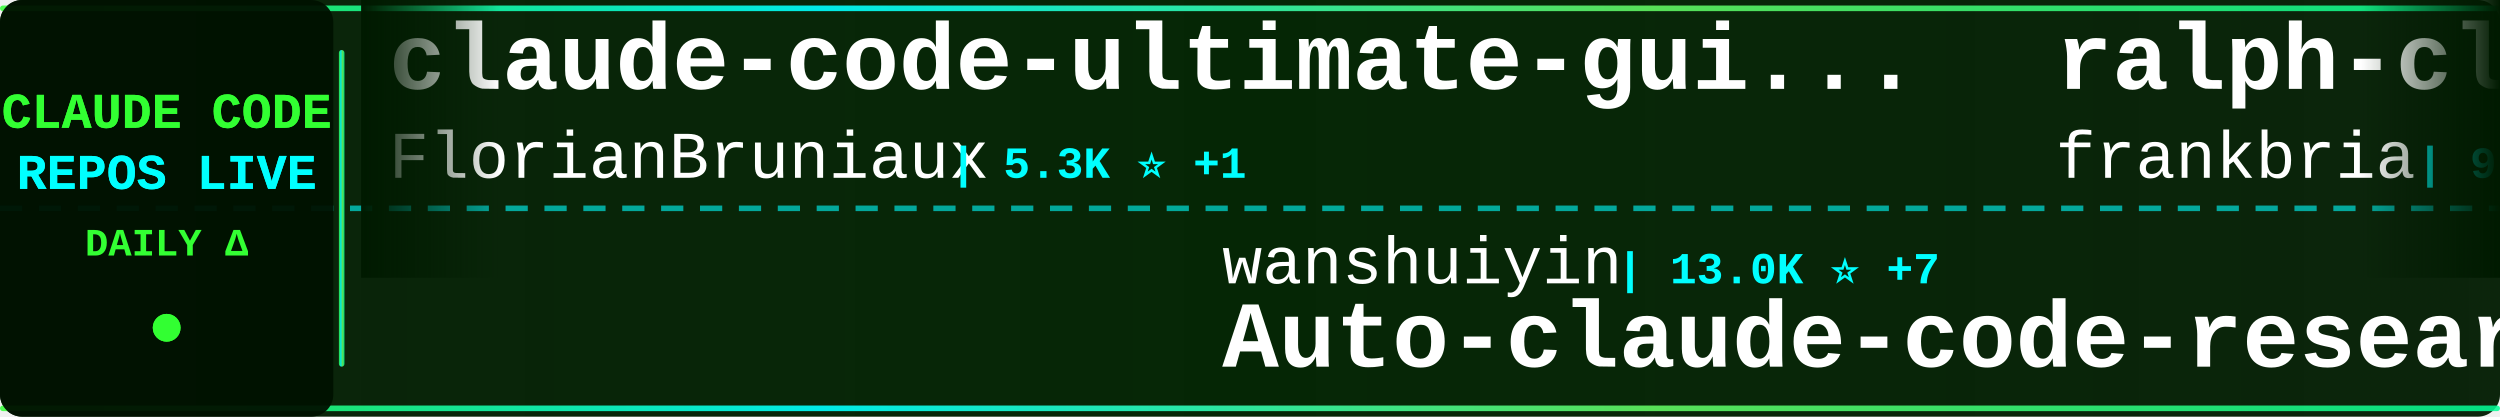
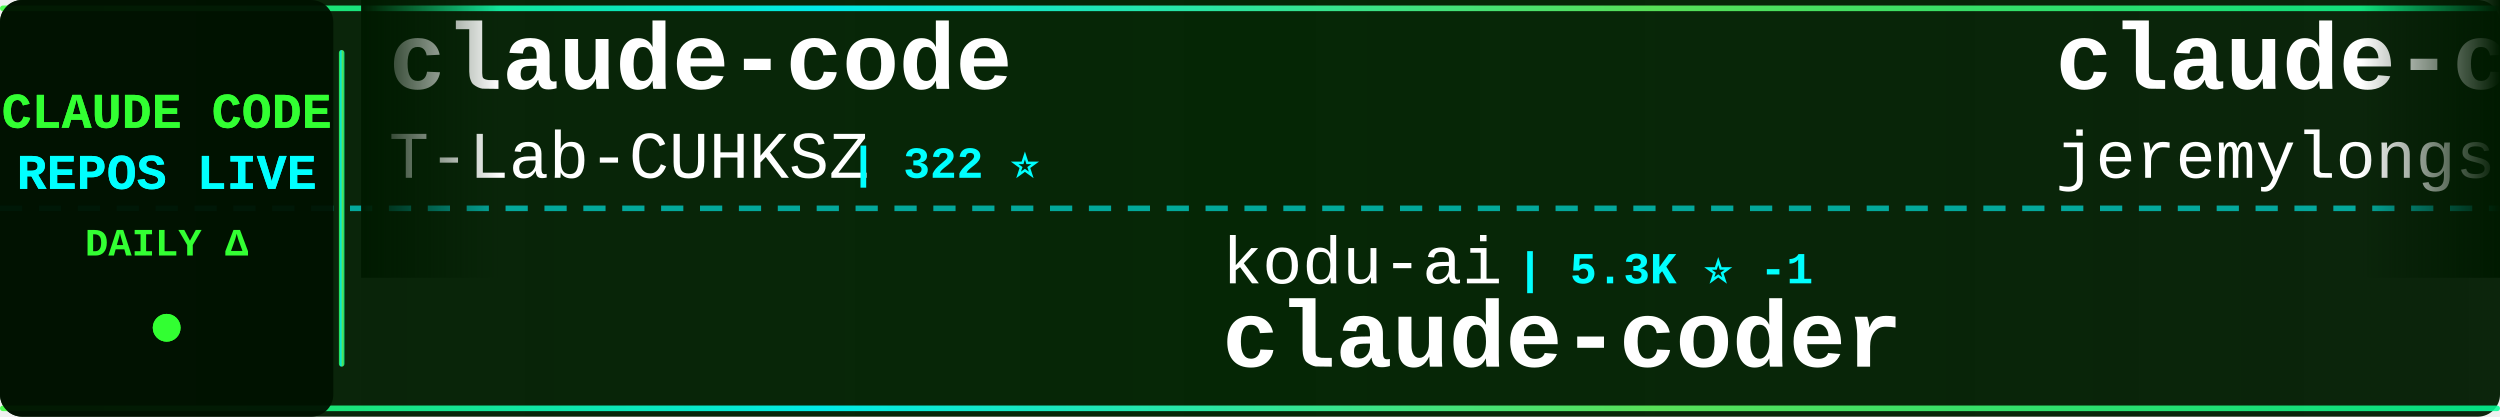
<svg xmlns="http://www.w3.org/2000/svg" width="900" height="150">
  <defs>
    <linearGradient id="tickerBg" x1="0%" y1="0%" x2="100%" y2="0%">
      <stop offset="0%" style="stop-color:#001a00;stop-opacity:0.95" />
      <stop offset="50%" style="stop-color:#002200;stop-opacity:0.98" />
      <stop offset="100%" style="stop-color:#001a00;stop-opacity:0.95" />
    </linearGradient>
    <linearGradient id="borderGrad" x1="0%" y1="0%" x2="100%" y2="0%">
      <stop offset="0%" style="stop-color:#33ff33;stop-opacity:0.85">
        <animate attributeName="stop-opacity" values="0.85;1;0.85" dur="2s" repeatCount="indefinite" />
      </stop>
      <stop offset="33%" style="stop-color:#00ffff;stop-opacity:0.9">
        <animate attributeName="stop-opacity" values="0.9;1;0.9" dur="2.2s" repeatCount="indefinite" />
      </stop>
      <stop offset="66%" style="stop-color:#66ff66;stop-opacity:0.85">
        <animate attributeName="stop-opacity" values="0.85;1;0.85" dur="1.8s" repeatCount="indefinite" />
      </stop>
      <stop offset="100%" style="stop-color:#00ff99;stop-opacity:0.85">
        <animate attributeName="stop-opacity" values="0.85;1;0.85" dur="2s" repeatCount="indefinite" />
      </stop>
    </linearGradient>
    <filter id="textGlow">
      <feGaussianBlur stdDeviation="0.1" result="coloredBlur" />
      <feMerge>
        <feMergeNode in="coloredBlur" />
        <feMergeNode in="SourceGraphic" />
      </feMerge>
    </filter>
    <filter id="metricGlow">
      <feGaussianBlur stdDeviation="0.2" result="coloredBlur" />
      <feMerge>
        <feMergeNode in="coloredBlur" />
        <feMergeNode in="SourceGraphic" />
      </feMerge>
    </filter>
    <linearGradient id="leftFade" x1="0%" y1="0%" x2="100%" y2="0%">
      <stop offset="0%" style="stop-color:#001a00;stop-opacity:1" />
      <stop offset="100%" style="stop-color:#001a00;stop-opacity:0" />
    </linearGradient>
    <linearGradient id="rightFade" x1="0%" y1="0%" x2="100%" y2="0%">
      <stop offset="0%" style="stop-color:#001a00;stop-opacity:0" />
      <stop offset="100%" style="stop-color:#001a00;stop-opacity:1" />
    </linearGradient>
  </defs>
  <rect width="900" height="150" fill="url(#tickerBg)" rx="8" />
  <rect x="0" y="2" width="900" height="2" fill="url(#borderGrad)" rx="1" />
  <rect x="0" y="146" width="900" height="2" fill="url(#borderGrad)" rx="1" />
  <line x1="0" y1="75" x2="900" y2="75" stroke="#00ffff" stroke-width="2" stroke-dasharray="8 6" opacity="0.6" />
  <rect x="0" y="0" width="120" height="150" fill="#001100" opacity="0.95" rx="8" />
  <text x="60" y="46" font-family="'Courier New', monospace" font-size="18" font-weight="bold" fill="#33ff33" text-anchor="middle" filter="url(#textGlow)">
    CLAUDE CODE
  </text>
  <text x="60" y="68" font-family="'Courier New', monospace" font-size="18" font-weight="bold" fill="#00ffff" text-anchor="middle" filter="url(#textGlow)">
    REPOS LIVE
  </text>
  <text x="60" y="92" font-family="'Courier New', monospace" font-size="14" font-weight="bold" fill="#33ff33" text-anchor="middle">
    DAILY Δ
  </text>
  <circle cx="60" cy="118" r="5" fill="#33ff33" filter="url(#metricGlow)">
    <animate attributeName="r" values="4;6;4" dur="1.5s" repeatCount="indefinite" />
    <animate attributeName="opacity" values="0.6;1;0.6" dur="1.5s" repeatCount="indefinite" />
  </circle>
  <rect x="122" y="18" width="2" height="114" fill="url(#borderGrad)" rx="1" />
  <clipPath id="tickerClip">
    <rect x="130" y="0" width="770" height="150" />
  </clipPath>
  <g clip-path="url(#tickerClip)">
    <g id="tickerItems">
      <animateTransform attributeName="transform" attributeType="XML" type="translate" from="0 0" to="-3000 0" dur="54s" repeatCount="indefinite" />
      <g transform="translate(0, 0)">
-         <text x="140" y="32" font-family="'Courier New', monospace" font-size="34" font-weight="bold" fill="#ffffff">claude-code-ultimate-gui...</text>
-         <text x="140" y="64" font-family="'Courier New', monospace" font-size="24" font-weight="normal" fill="#ffffff" opacity="1.0">FlorianBruniaux</text>
-         <text x="342" y="64" font-family="'Courier New', monospace" font-size="16" font-weight="bold" fill="#00ffff"> | 5.3K ⭐ +1</text>
+         <text x="140" y="32" font-family="'Courier New', monospace" font-size="34" font-weight="bold" fill="#ffffff">claude-code</text>
+         <text x="140" y="64" font-family="'Courier New', monospace" font-size="24" font-weight="normal" fill="#ffffff" opacity="1.0">T-Lab-CUHKSZ</text>
+         <text x="306" y="64" font-family="'Courier New', monospace" font-size="16" font-weight="bold" fill="#00ffff"> | 322 ⭐</text>
      </g>
      <g transform="translate(300, 0)">
-         <text x="140" y="102" font-family="'Courier New', monospace" font-size="24" font-weight="normal" fill="#ffffff" opacity="1.0">wanshuiyin</text>
-         <text x="282" y="102" font-family="'Courier New', monospace" font-size="16" font-weight="bold" fill="#00ffff"> | 13.0K ⭐ +7</text>
-         <text x="140" y="132" font-family="'Courier New', monospace" font-size="34" font-weight="bold" fill="#ffffff">Auto-claude-code-researc...</text>
+         <text x="140" y="102" font-family="'Courier New', monospace" font-size="24" font-weight="normal" fill="#ffffff" opacity="1.0">kodu-ai</text>
+         <text x="246" y="102" font-family="'Courier New', monospace" font-size="16" font-weight="bold" fill="#00ffff"> | 5.3K ⭐ -1</text>
+         <text x="140" y="132" font-family="'Courier New', monospace" font-size="34" font-weight="bold" fill="#ffffff">claude-coder</text>
      </g>
      <g transform="translate(600, 0)">
-         <text x="140" y="32" font-family="'Courier New', monospace" font-size="34" font-weight="bold" fill="#ffffff">ralph-claude-code</text>
-         <text x="140" y="64" font-family="'Courier New', monospace" font-size="24" font-weight="normal" fill="#ffffff" opacity="1.0">frankbria</text>
-         <text x="270" y="64" font-family="'Courier New', monospace" font-size="16" font-weight="bold" fill="#00ffff"> | 9.5K ⭐</text>
+         <text x="140" y="32" font-family="'Courier New', monospace" font-size="34" font-weight="bold" fill="#ffffff">claude-code-plugins-plus...</text>
+         <text x="140" y="64" font-family="'Courier New', monospace" font-size="24" font-weight="normal" fill="#ffffff" opacity="1.0">jeremylongshore</text>
+         <text x="342" y="64" font-family="'Courier New', monospace" font-size="16" font-weight="bold" fill="#00ffff"> | 2.5K ⭐ +1</text>
      </g>
      <g transform="translate(900, 0)">
-         <text x="140" y="102" font-family="'Courier New', monospace" font-size="24" font-weight="normal" fill="#ffffff" opacity="1.0">fuergaosi233</text>
-         <text x="306" y="102" font-family="'Courier New', monospace" font-size="16" font-weight="bold" fill="#00ffff"> | 2.7K ⭐</text>
-         <text x="140" y="132" font-family="'Courier New', monospace" font-size="34" font-weight="bold" fill="#ffffff">claude-code-proxy</text>
+         <text x="140" y="102" font-family="'Courier New', monospace" font-size="24" font-weight="normal" fill="#ffffff" opacity="1.0">OneRedOak</text>
+         <text x="270" y="102" font-family="'Courier New', monospace" font-size="16" font-weight="bold" fill="#00ffff"> | 3.9K ⭐ +8</text>
+         <text x="140" y="132" font-family="'Courier New', monospace" font-size="34" font-weight="bold" fill="#ffffff">claude-code-workflows</text>
      </g>
      <g transform="translate(1200, 0)">
-         <text x="140" y="32" font-family="'Courier New', monospace" font-size="34" font-weight="bold" fill="#ffffff">claude-code-pm-course</text>
-         <text x="140" y="64" font-family="'Courier New', monospace" font-size="24" font-weight="normal" fill="#ffffff" opacity="1.0">carlvellotti</text>
-         <text x="306" y="64" font-family="'Courier New', monospace" font-size="16" font-weight="bold" fill="#00ffff"> | 2.1K ⭐ +1</text>
+         <text x="140" y="32" font-family="'Courier New', monospace" font-size="34" font-weight="bold" fill="#ffffff">arcads-claude-code</text>
+         <text x="140" y="64" font-family="'Courier New', monospace" font-size="24" font-weight="normal" fill="#ffffff" opacity="1.0">krusemediallc</text>
+         <text x="318" y="64" font-family="'Courier New', monospace" font-size="16" font-weight="bold" fill="#00ffff"> | 963 ⭐ +1</text>
      </g>
      <g transform="translate(1500, 0)">
-         <text x="140" y="102" font-family="'Courier New', monospace" font-size="24" font-weight="normal" fill="#ffffff" opacity="1.0">alex000kim</text>
-         <text x="282" y="102" font-family="'Courier New', monospace" font-size="16" font-weight="bold" fill="#00ffff"> | 230 ⭐</text>
-         <text x="140" y="132" font-family="'Courier New', monospace" font-size="34" font-weight="bold" fill="#ffffff">claude-code</text>
+         <text x="140" y="102" font-family="'Courier New', monospace" font-size="24" font-weight="normal" fill="#ffffff" opacity="1.0">router-for-me</text>
+         <text x="318" y="102" font-family="'Courier New', monospace" font-size="16" font-weight="bold" fill="#00ffff"> | 39.2K ⭐ +22</text>
+         <text x="140" y="132" font-family="'Courier New', monospace" font-size="34" font-weight="bold" fill="#ffffff">CLIProxyAPI</text>
      </g>
      <g transform="translate(1800, 0)">
        <text x="140" y="32" font-family="'Courier New', monospace" font-size="34" font-weight="bold" fill="#ffffff">claude-code-source</text>
-         <text x="140" y="64" font-family="'Courier New', monospace" font-size="24" font-weight="normal" fill="#ffffff" opacity="1.0">JrCx7scC</text>
-         <text x="258" y="64" font-family="'Courier New', monospace" font-size="16" font-weight="bold" fill="#00ffff"> | 371 ⭐</text>
+         <text x="140" y="64" font-family="'Courier New', monospace" font-size="24" font-weight="normal" fill="#ffffff" opacity="1.0">hangsman</text>
+         <text x="258" y="64" font-family="'Courier New', monospace" font-size="16" font-weight="bold" fill="#00ffff"> | 787 ⭐</text>
      </g>
      <g transform="translate(2100, 0)">
-         <text x="140" y="102" font-family="'Courier New', monospace" font-size="24" font-weight="normal" fill="#ffffff" opacity="1.0">sugyan</text>
-         <text x="234" y="102" font-family="'Courier New', monospace" font-size="16" font-weight="bold" fill="#00ffff"> | 1.1K ⭐</text>
-         <text x="140" y="132" font-family="'Courier New', monospace" font-size="34" font-weight="bold" fill="#ffffff">claude-code-webui</text>
+         <text x="140" y="102" font-family="'Courier New', monospace" font-size="24" font-weight="normal" fill="#ffffff" opacity="1.0">RishabhK103</text>
+         <text x="294" y="102" font-family="'Courier New', monospace" font-size="16" font-weight="bold" fill="#00ffff"> | 99 ⭐</text>
+         <text x="140" y="132" font-family="'Courier New', monospace" font-size="34" font-weight="bold" fill="#ffffff">claude-code</text>
      </g>
      <g transform="translate(2400, 0)">
-         <text x="140" y="32" font-family="'Courier New', monospace" font-size="34" font-weight="bold" fill="#ffffff">claude-code-source-code-...</text>
-         <text x="140" y="64" font-family="'Courier New', monospace" font-size="24" font-weight="normal" fill="#ffffff" opacity="1.0">ghuntley</text>
-         <text x="258" y="64" font-family="'Courier New', monospace" font-size="16" font-weight="bold" fill="#00ffff"> | 986 ⭐</text>
+         <text x="140" y="32" font-family="'Courier New', monospace" font-size="34" font-weight="bold" fill="#ffffff">claude-howto</text>
+         <text x="140" y="64" font-family="'Courier New', monospace" font-size="24" font-weight="normal" fill="#ffffff" opacity="1.0">luongnv89</text>
+         <text x="270" y="64" font-family="'Courier New', monospace" font-size="16" font-weight="bold" fill="#00ffff"> | 39.3K ⭐ +13</text>
      </g>
      <g transform="translate(2700, 0)">
-         <text x="140" y="102" font-family="'Courier New', monospace" font-size="24" font-weight="normal" fill="#ffffff" opacity="1.0">isboyjc</text>
-         <text x="246" y="102" font-family="'Courier New', monospace" font-size="16" font-weight="bold" fill="#00ffff"> | 160 ⭐</text>
-         <text x="140" y="132" font-family="'Courier New', monospace" font-size="34" font-weight="bold" fill="#ffffff">claude-code</text>
+         <text x="140" y="102" font-family="'Courier New', monospace" font-size="24" font-weight="normal" fill="#ffffff" opacity="1.0">anthropics</text>
+         <text x="282" y="102" font-family="'Courier New', monospace" font-size="16" font-weight="bold" fill="#00ffff"> | 5.5K ⭐ +2</text>
+         <text x="140" y="132" font-family="'Courier New', monospace" font-size="34" font-weight="bold" fill="#ffffff">claude-code-security-rev...</text>
      </g>
      <g transform="translate(3000, 0)">
-         <text x="140" y="32" font-family="'Courier New', monospace" font-size="34" font-weight="bold" fill="#ffffff">claude-code-ultimate-gui...</text>
-         <text x="140" y="64" font-family="'Courier New', monospace" font-size="24" font-weight="normal" fill="#ffffff" opacity="1.0">FlorianBruniaux</text>
-         <text x="342" y="64" font-family="'Courier New', monospace" font-size="16" font-weight="bold" fill="#00ffff"> | 5.3K ⭐ +1</text>
+         <text x="140" y="32" font-family="'Courier New', monospace" font-size="34" font-weight="bold" fill="#ffffff">claude-code</text>
+         <text x="140" y="64" font-family="'Courier New', monospace" font-size="24" font-weight="normal" fill="#ffffff" opacity="1.0">T-Lab-CUHKSZ</text>
+         <text x="306" y="64" font-family="'Courier New', monospace" font-size="16" font-weight="bold" fill="#00ffff"> | 322 ⭐</text>
      </g>
      <g transform="translate(3300, 0)">
-         <text x="140" y="102" font-family="'Courier New', monospace" font-size="24" font-weight="normal" fill="#ffffff" opacity="1.0">wanshuiyin</text>
-         <text x="282" y="102" font-family="'Courier New', monospace" font-size="16" font-weight="bold" fill="#00ffff"> | 13.0K ⭐ +7</text>
-         <text x="140" y="132" font-family="'Courier New', monospace" font-size="34" font-weight="bold" fill="#ffffff">Auto-claude-code-researc...</text>
+         <text x="140" y="102" font-family="'Courier New', monospace" font-size="24" font-weight="normal" fill="#ffffff" opacity="1.0">kodu-ai</text>
+         <text x="246" y="102" font-family="'Courier New', monospace" font-size="16" font-weight="bold" fill="#00ffff"> | 5.3K ⭐ -1</text>
+         <text x="140" y="132" font-family="'Courier New', monospace" font-size="34" font-weight="bold" fill="#ffffff">claude-coder</text>
      </g>
      <g transform="translate(3600, 0)">
-         <text x="140" y="32" font-family="'Courier New', monospace" font-size="34" font-weight="bold" fill="#ffffff">ralph-claude-code</text>
-         <text x="140" y="64" font-family="'Courier New', monospace" font-size="24" font-weight="normal" fill="#ffffff" opacity="1.0">frankbria</text>
-         <text x="270" y="64" font-family="'Courier New', monospace" font-size="16" font-weight="bold" fill="#00ffff"> | 9.5K ⭐</text>
+         <text x="140" y="32" font-family="'Courier New', monospace" font-size="34" font-weight="bold" fill="#ffffff">claude-code-plugins-plus...</text>
+         <text x="140" y="64" font-family="'Courier New', monospace" font-size="24" font-weight="normal" fill="#ffffff" opacity="1.0">jeremylongshore</text>
+         <text x="342" y="64" font-family="'Courier New', monospace" font-size="16" font-weight="bold" fill="#00ffff"> | 2.5K ⭐ +1</text>
      </g>
      <g transform="translate(3900, 0)">
-         <text x="140" y="102" font-family="'Courier New', monospace" font-size="24" font-weight="normal" fill="#ffffff" opacity="1.0">fuergaosi233</text>
-         <text x="306" y="102" font-family="'Courier New', monospace" font-size="16" font-weight="bold" fill="#00ffff"> | 2.7K ⭐</text>
-         <text x="140" y="132" font-family="'Courier New', monospace" font-size="34" font-weight="bold" fill="#ffffff">claude-code-proxy</text>
+         <text x="140" y="102" font-family="'Courier New', monospace" font-size="24" font-weight="normal" fill="#ffffff" opacity="1.0">OneRedOak</text>
+         <text x="270" y="102" font-family="'Courier New', monospace" font-size="16" font-weight="bold" fill="#00ffff"> | 3.9K ⭐ +8</text>
+         <text x="140" y="132" font-family="'Courier New', monospace" font-size="34" font-weight="bold" fill="#ffffff">claude-code-workflows</text>
      </g>
    </g>
  </g>
  <rect x="130" y="0" width="50" height="100" fill="url(#leftFade)" />
  <rect x="850" y="0" width="50" height="100" fill="url(#rightFade)" />
</svg>
